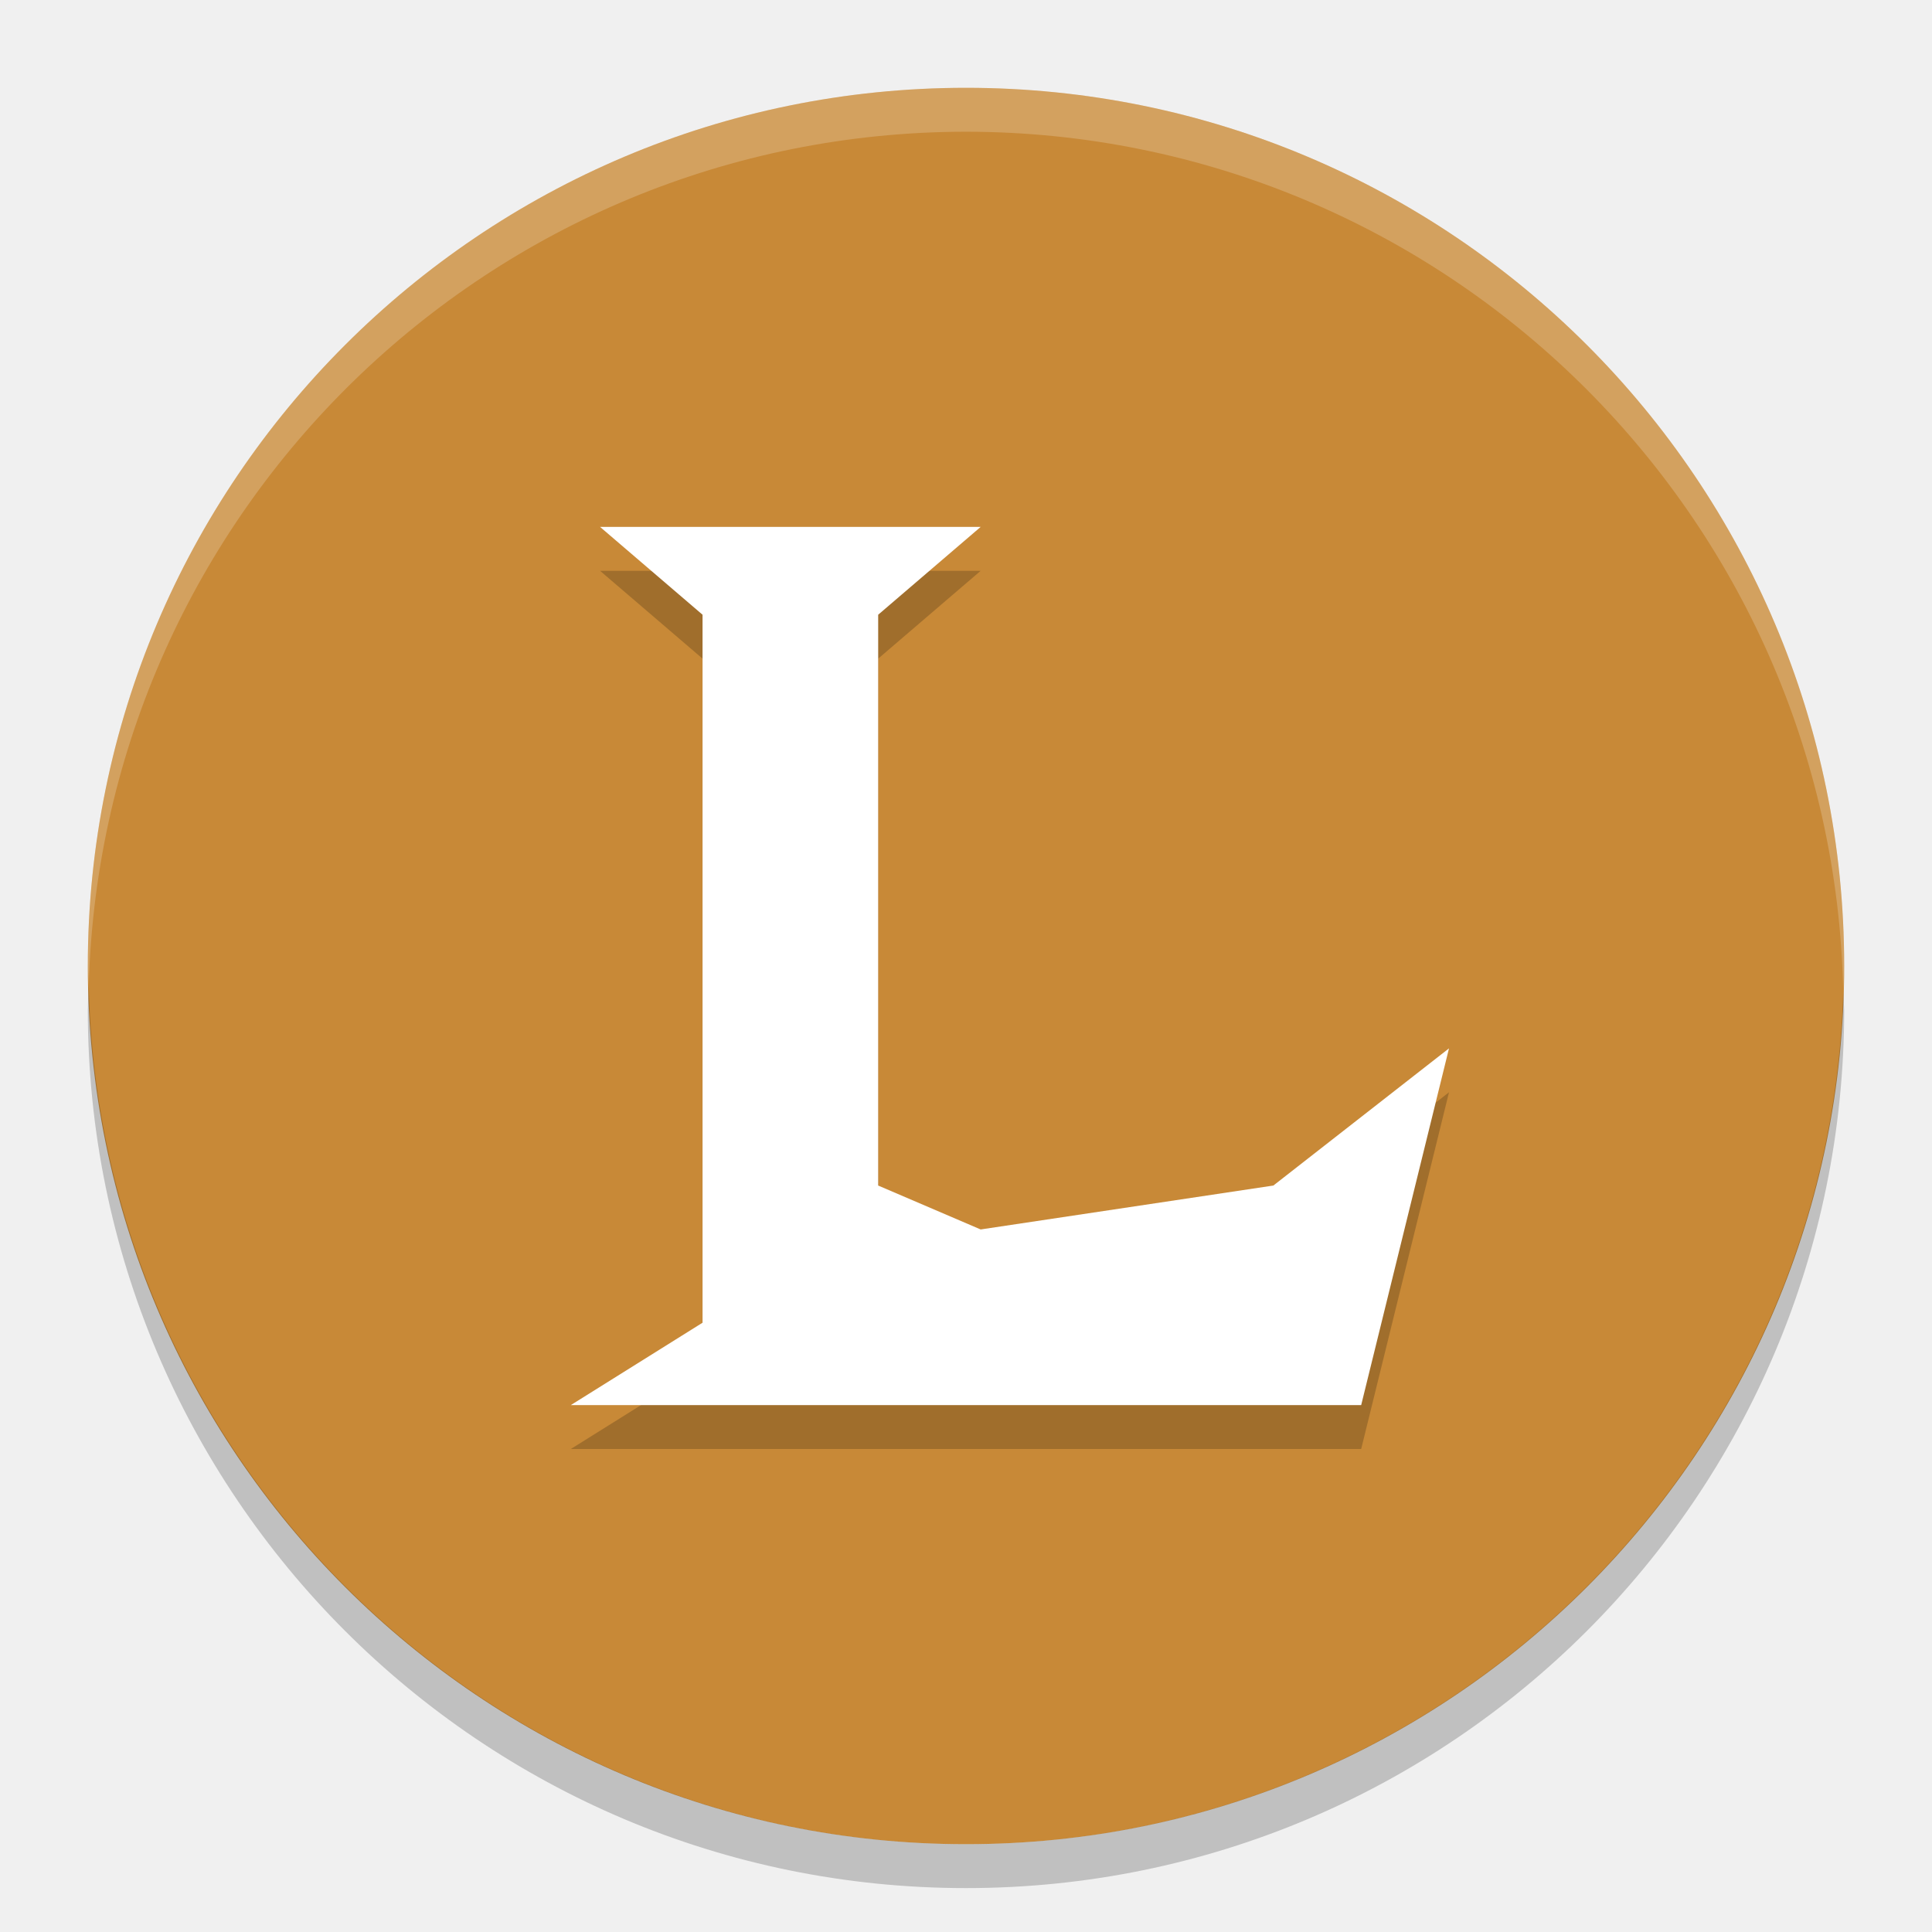
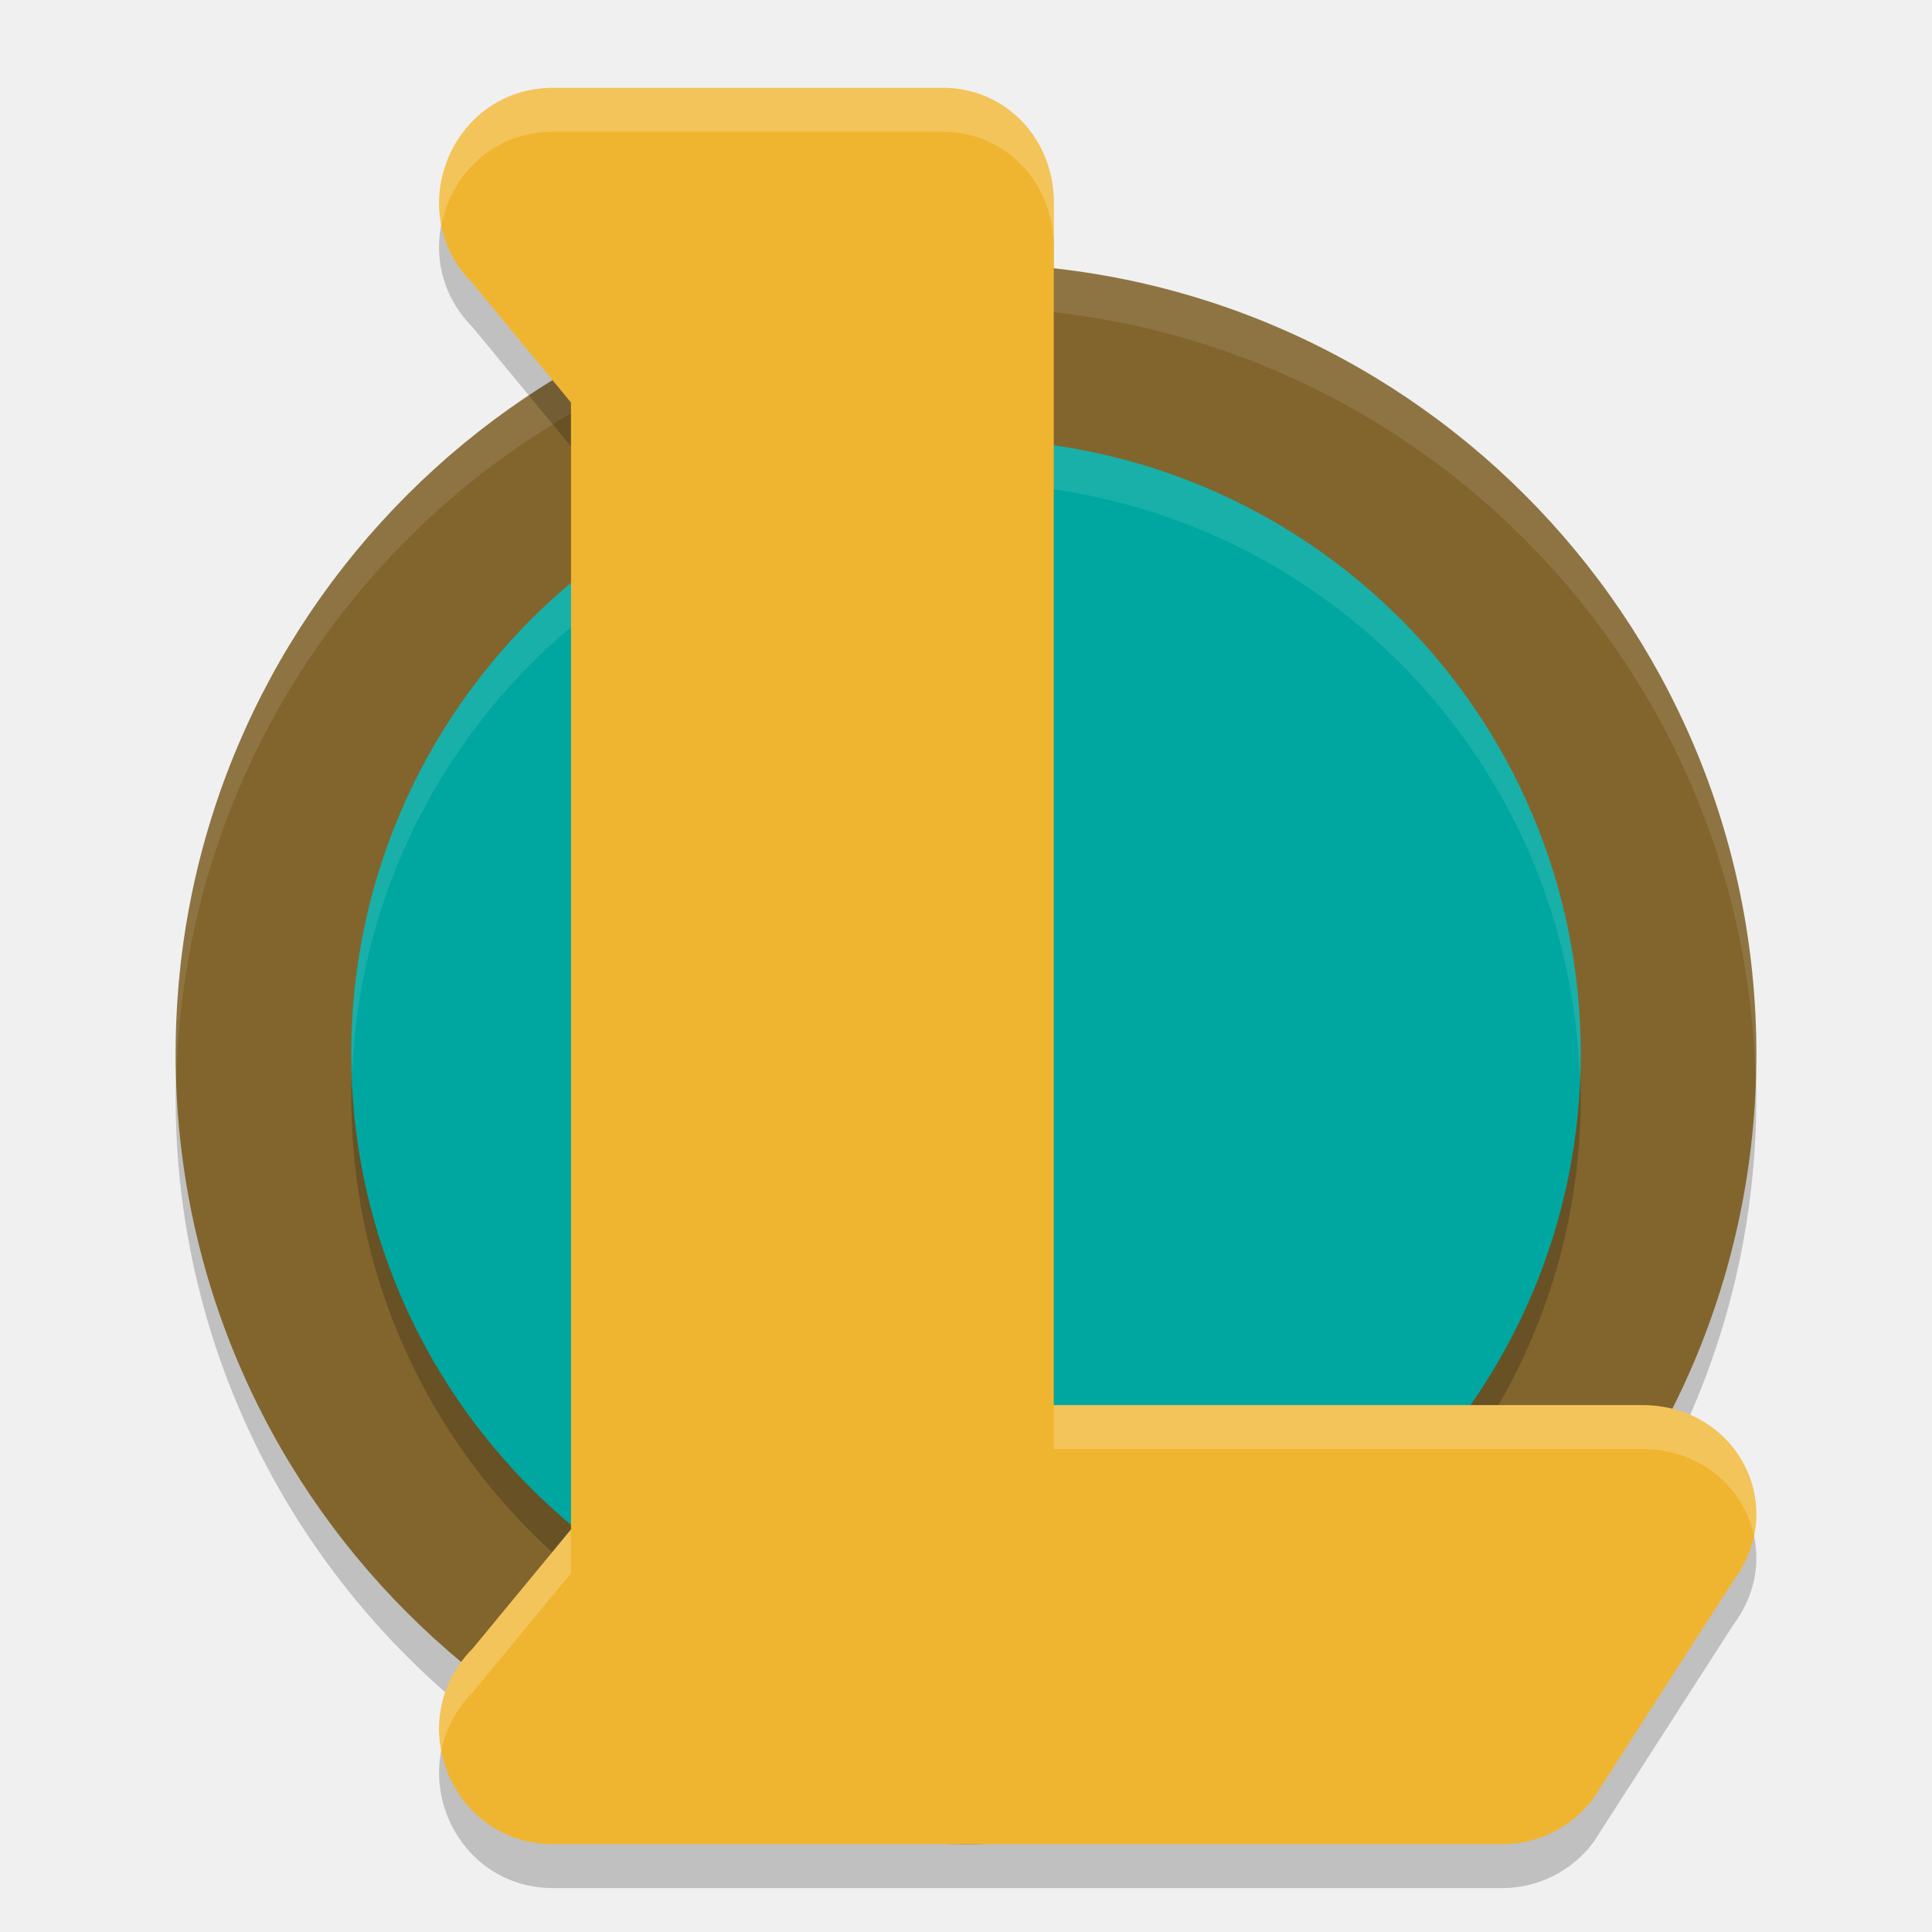
<svg xmlns="http://www.w3.org/2000/svg" width="22" height="22" version="1.1" viewBox="0 0 22 22">
-   <path style="fill:#c88937" d="M 11,1 A 10,10 0 0 0 1,11 10,10 0 0 0 11,21 10,10 0 0 0 21,11 10,10 0 0 0 11,1 Z" />
-   <path style="opacity:0.2" d="M 1.011,11.209 A 10,10 0 0 0 1,11.5 10,10 0 0 0 11,21.5 10,10 0 0 0 21,11.5 10,10 0 0 0 20.989,11.291 10,10 0 0 1 11,21 10,10 0 0 1 1.011,11.209 Z" />
-   <path style="opacity:0.2;fill:#ffffff" d="m 11,1 a 10,10 0 0 0 -10,10 10,10 0 0 0 0.011,0.209 10,10 0 0 1 9.989,-9.709 10,10 0 0 1 9.989,9.791 10,10 0 0 0 0.011,-0.291 10,10 0 0 0 -10,-10 z" />
-   <path style="opacity:0.2;fill-rule:evenodd" d="M 6.833,6.5 H 11.167 L 10,7.5 V 14 L 11.167,14.5 14.5,14 l 2,-1.562 -1,4.062 h -9 L 8,15.562 V 7.5 Z" />
-   <path style="fill:#ffffff;fill-rule:evenodd" d="M 6.833,6 H 11.167 L 10,7 v 6.5 L 11.167,14 14.5,13.5 16.5,11.938 15.5,16 h -9 L 8,15.062 V 7 Z" />
+   <path style="opacity:0.2" d="m 11,3.5 c -4.971,0 -9,4.029 -9,9 0,3.323 1.801,6.225 4.48,7.784 1.328,0.773 2.916,0.077 4.564,0.077 2.696,0 5.071,-0.047 6.721,-1.925 C 19.156,16.852 20,14.775 20,12.5 20,7.529 15.971,3.5 11,3.5 Z" />
+   <path d="M 11,3 A 9,9 0 0 0 2,12 a 9,9 0 0 0 9,9 9,9 0 0 0 9,-9 9,9 0 0 0 -9,-9 z" style="fill:#82652d" />
+   <path style="opacity:0.1;fill:#ffffff" d="M 11,3 A 9,9 0 0 0 2,12 9,9 0 0 0 2.011,12.207 9,9 0 0 1 11,3.5 9,9 0 0 1 19.989,12.293 9,9 0 0 0 20,12 9,9 0 0 0 11,3 Z" />
+   <path d="m 11,5.5 a 7,7 0 0 0 -7,7 7,7 0 0 0 7,7 7,7 0 0 0 7,-7 7,7 0 0 0 -7,-7 z" style="opacity:0.2" />
+   <path style="fill:#00a7a1" d="m 11,5 a 7,7 0 0 0 -7,7 7,7 0 0 0 7,7 7,7 0 0 0 7,-7 7,7 0 0 0 -7,-7 z" />
+   <path style="opacity:0.1;fill:#ffffff" d="M 11,5 A 7,7 0 0 0 4,12 7,7 0 0 0 4.011,12.207 7,7 0 0 1 11,5.5 7,7 0 0 1 17.989,12.293 7,7 0 0 0 18,12 7,7 0 0 0 11,5 Z" />
+   <path d="M 6.299,1.5 C 5.144,1.5 4.565,2.905 5.382,3.727 L 6.502,5.084 V 16.717 17.916 L 5.382,19.273 C 4.565,20.095 5.144,21.5 6.299,21.5 H 10.987 17.107 c 0.408,-8.8e-5 0.793,-0.194 1.038,-0.522 l 1.594,-2.478 C 20.379,17.64 19.769,16.5 18.701,16.5 H 12 V 2.804 C 12,2.084 11.453,1.5 10.736,1.5 Z" style="opacity:0.2" />
+   <path style="fill:#f0b530" d="M 6.299,1 C 5.144,1 4.566,2.405 5.382,3.227 L 6.502,4.584 V 16.217 17.416 L 5.382,18.773 C 4.566,19.595 5.144,21 6.299,21 H 10.987 17.107 c 0.408,-8.8e-5 0.793,-0.194 1.038,-0.522 l 1.594,-2.478 C 20.379,17.14 19.769,16 18.701,16 H 12 V 2.304 C 12,1.584 11.453,1 10.737,1 Z" />
+   <path style="opacity:0.2;fill:#ffffff" d="M 6.298,1 C 5.419,1 4.876,1.814 5.026,2.565 5.136,1.993 5.615,1.5 6.298,1.5 h 4.438 c 0.716,7.24e-5 1.263,0.584 1.263,1.305 v -0.5 C 11.999,1.584 11.453,1 10.737,1 Z m 5.701,15 v 0.5 h 6.702 c 0.668,2.43e-4 1.156,0.445 1.272,0.989 C 20.131,16.748 19.566,16 18.701,16 Z m -5.498,1.416 -1.12,1.357 c -0.333,0.335 -0.431,0.767 -0.355,1.161 0.047,-0.236 0.161,-0.465 0.355,-0.661 l 1.12,-1.357 z" />
</svg>
